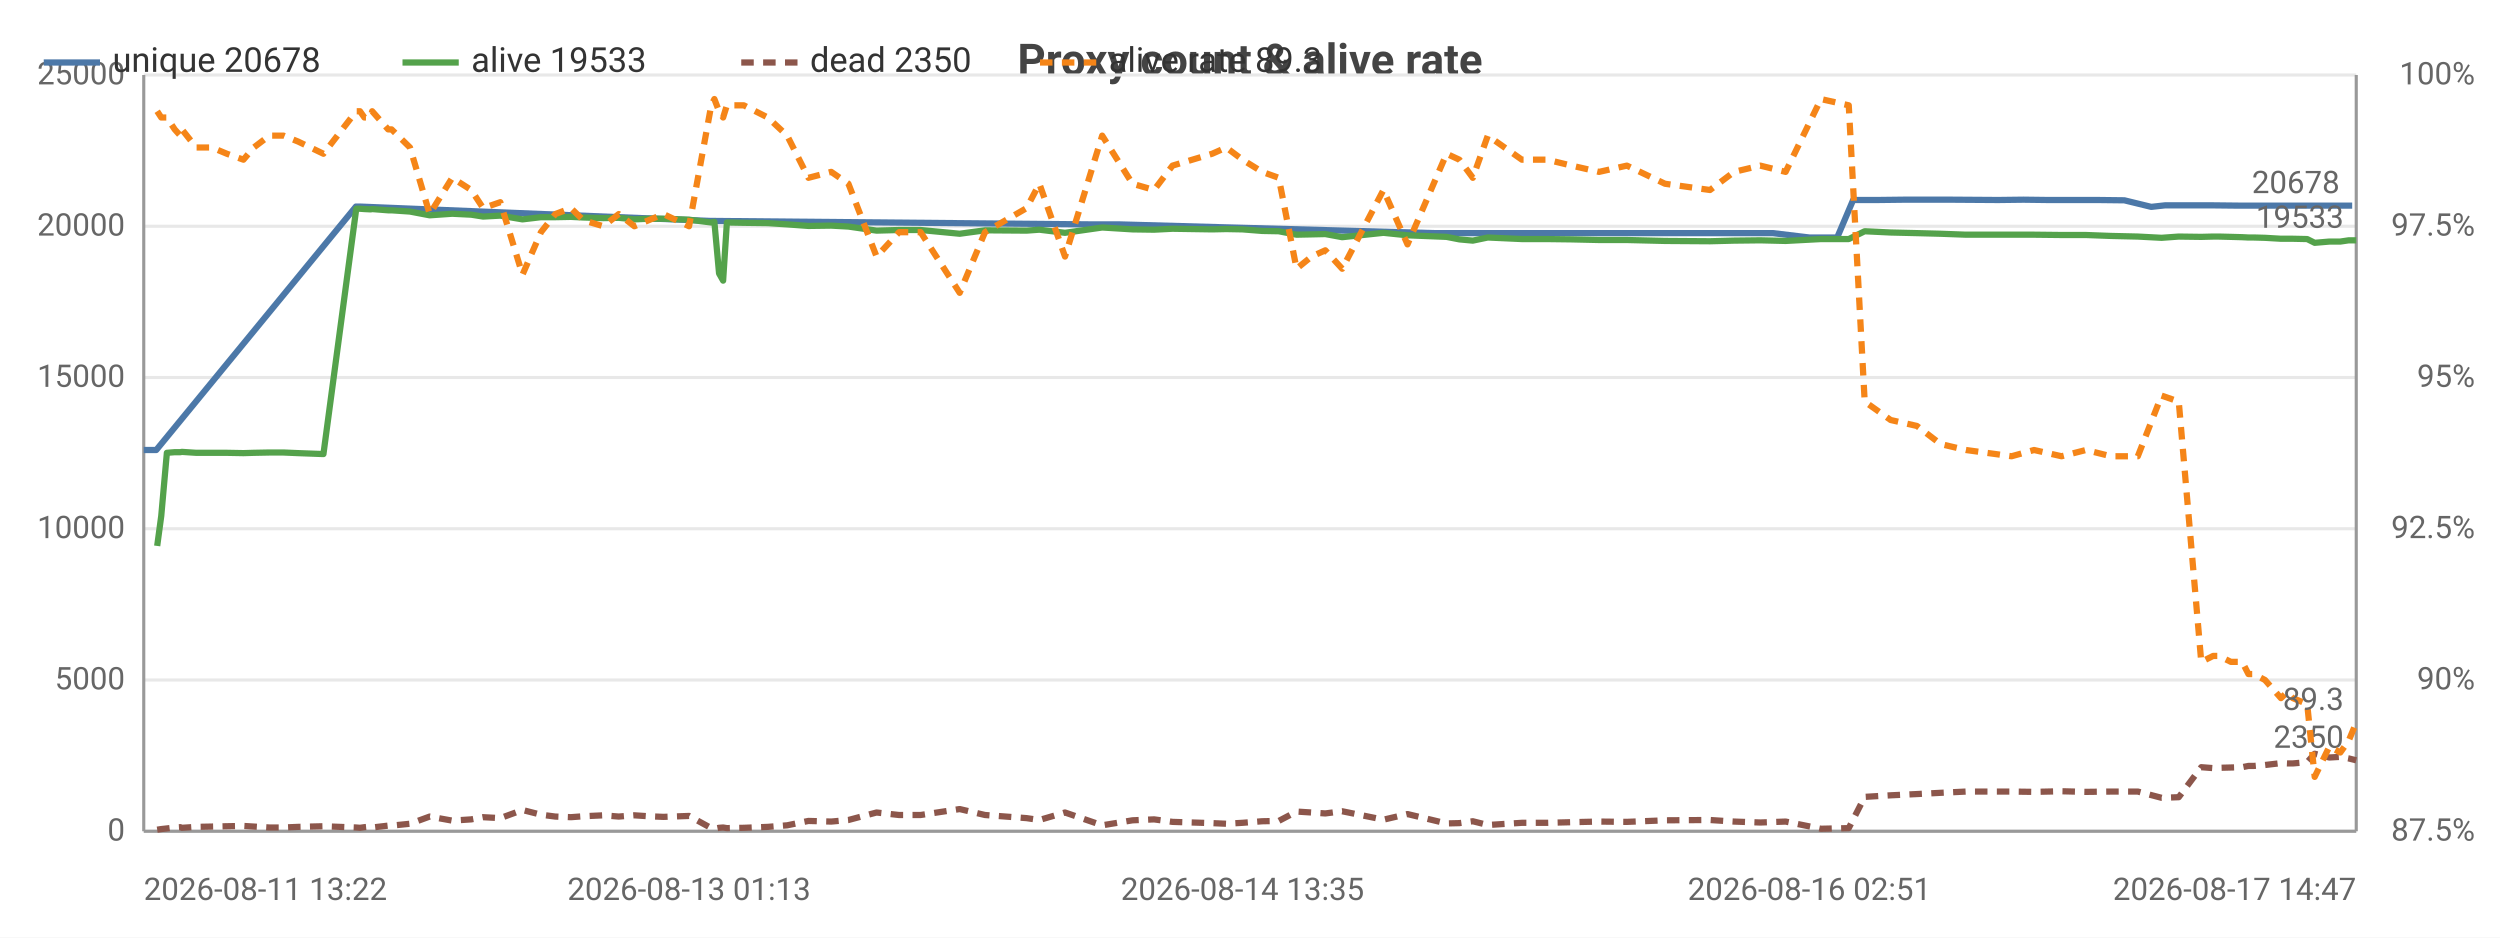
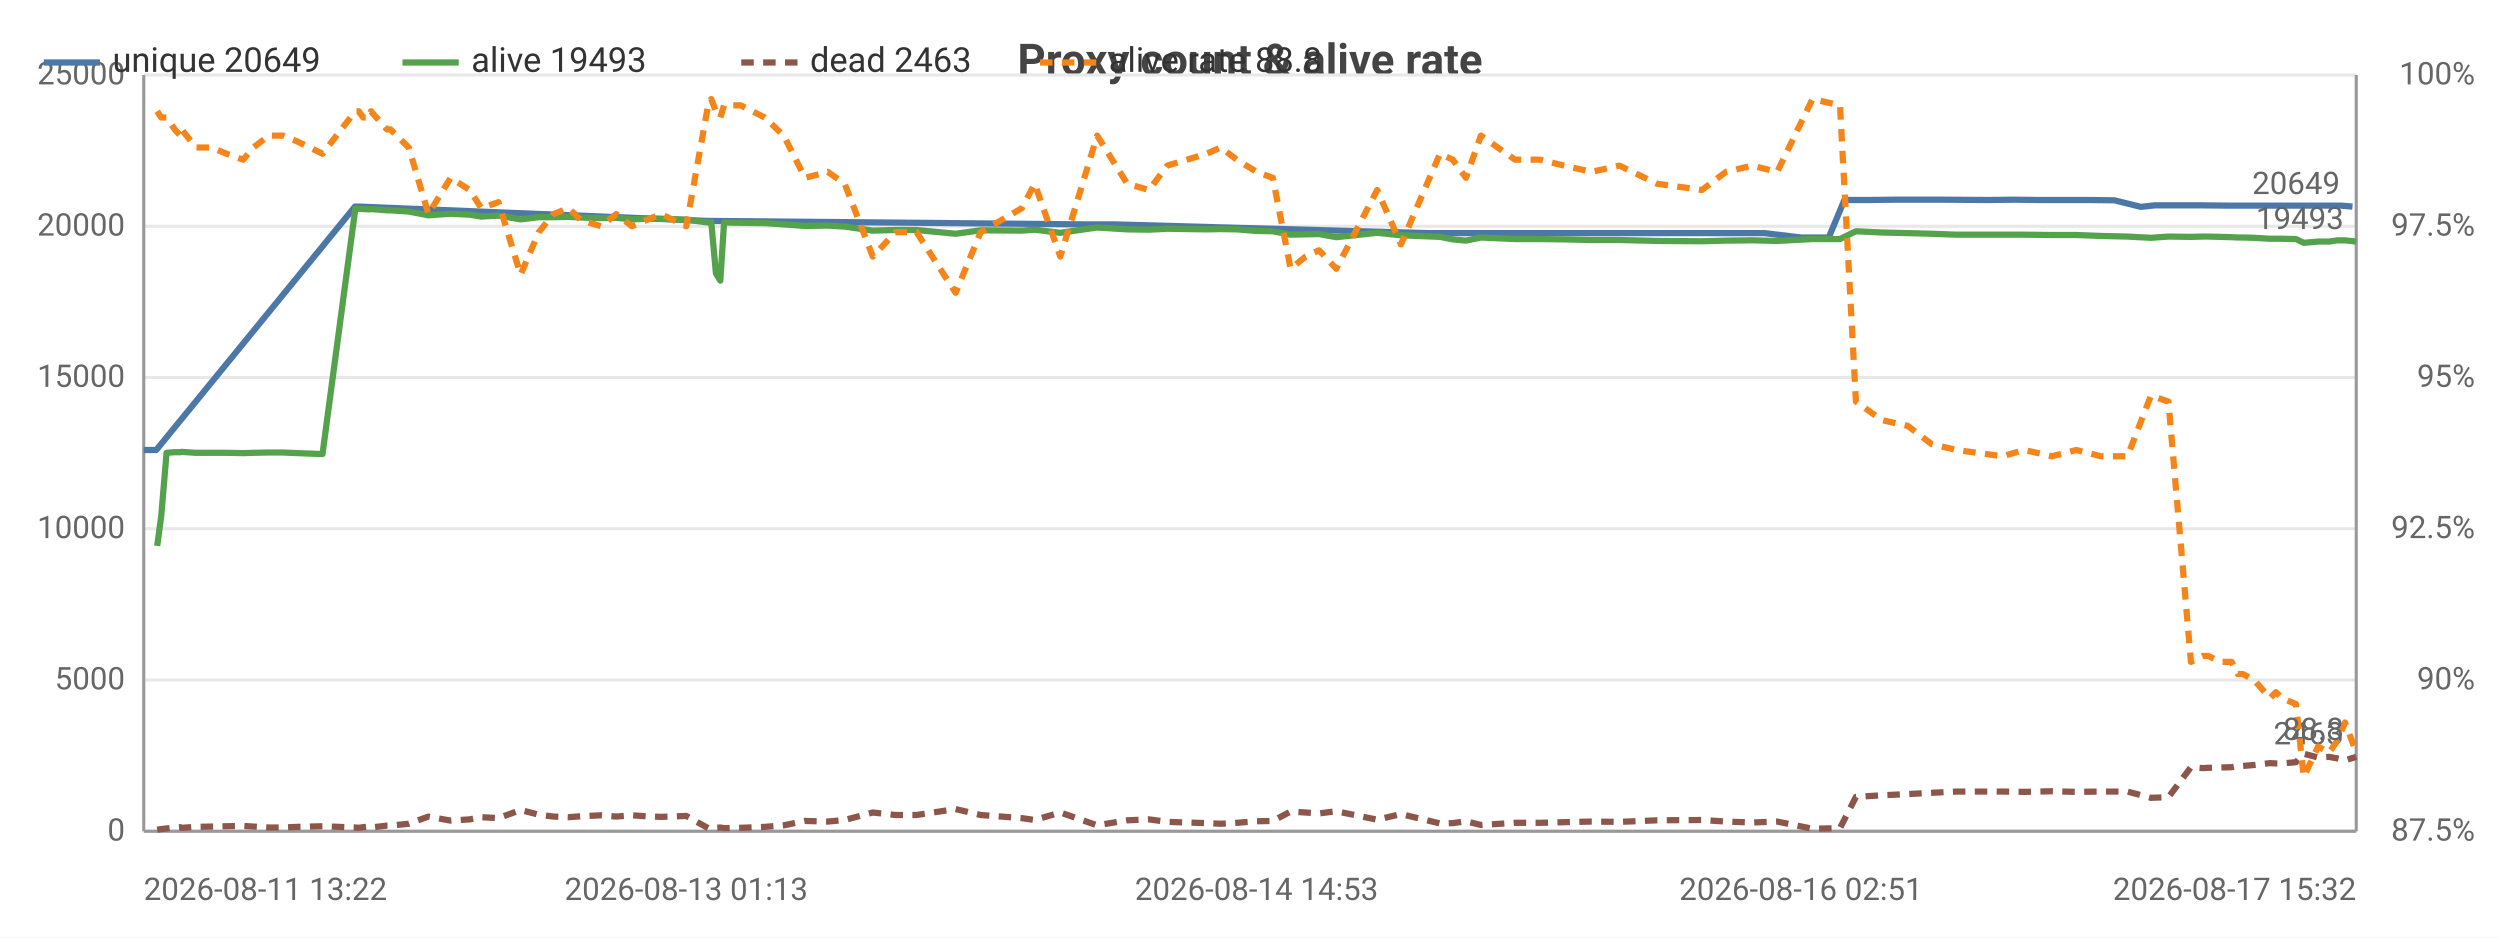
<svg xmlns="http://www.w3.org/2000/svg" width="800" height="300" viewBox="0 0 800 300">
  <rect width="800" height="300" fill="#ffffff" />
  <style>text{font-family:system-ui,-apple-system,'Segoe UI',Roboto,sans-serif}.g{stroke:#e8e8e8;stroke-width:1}.a{stroke:#999;stroke-width:1}.t{font-size:10px;fill:#666}.m{font-size:10px;text-anchor:middle;fill:#666}.e{font-size:10px;text-anchor:end;fill:#666}.l{font-size:11px;fill:#333}.tt{font-size:14px;font-weight:600;text-anchor:middle;fill:#444}.em{font-size:13px;text-anchor:middle;fill:#999}</style>
  <text class="tt" x="400.0" y="24">Proxy count &amp; alive rate</text>
  <line class="g" x1="46" y1="266" x2="754" y2="266" />
  <text class="e" x="40" y="269">0</text>
  <line class="g" x1="46" y1="217.6" x2="754" y2="217.6" />
  <text class="e" x="40" y="220.6">5000</text>
  <line class="g" x1="46" y1="169.2" x2="754" y2="169.2" />
  <text class="e" x="40" y="172.2">10000</text>
  <line class="g" x1="46" y1="120.8" x2="754" y2="120.8" />
  <text class="e" x="40" y="123.8">15000</text>
  <line class="g" x1="46" y1="72.4" x2="754" y2="72.4" />
  <text class="e" x="40" y="75.4">20000</text>
  <line class="g" x1="46" y1="24" x2="754" y2="24" />
  <text class="e" x="40" y="27">25000</text>
  <text class="e" x="792" y="269">87.5%</text>
  <text class="e" x="792" y="220.6">90%</text>
  <text class="e" x="792" y="172.2">92.5%</text>
  <text class="e" x="792" y="123.8">95%</text>
  <text class="e" x="792" y="75.4">97.5%</text>
  <text class="e" x="792" y="27">100%</text>
  <line class="a" x1="754" y1="24" x2="754" y2="266" />
  <line class="a" x1="46" y1="24" x2="46" y2="266" />
  <line class="a" x1="46" y1="266" x2="754" y2="266" />
-   <polyline fill="none" stroke="#4c78a8" stroke-width="2" stroke-linejoin="round" points="46,144.0 50.0,144.0 113.9,66.1 115.1,66.1 227.4,70.7 228.4,70.7 348.8,71.8 357.9,71.8 458.9,74.6 463.7,74.6 542.8,74.6 551.6,74.6 559.1,74.6 567.3,74.6 579.0,76.0 587.9,76.0 593.0,64.0 600.8,64.0 609.1,63.9 616.8,63.9 624.7,63.9 639.4,64.0 647.5,63.9 655.3,64.0 664.2,64.0 671.3,64.0 679.8,64.1 688.4,66.2 692.9,65.7 703.3,65.7 707.1,65.7 716.2,65.8 718.0,65.8 723.7,65.8 728.4,65.8 732.6,65.8 736.8,65.8 743.8,65.8 747.4,65.8 752.7,65.8" />
+   <polyline fill="none" stroke="#4c78a8" stroke-width="2" stroke-linejoin="round" points="46,144.0 50.0,144.0 113.6,66.1 114.7,66.1 226.5,70.7 227.5,70.7 347.3,71.8 356.3,71.8 456.8,74.6 461.6,74.6 540.3,74.6 549.0,74.6 556.4,74.6 564.6,74.6 576.3,76.0 585.2,76.0 590.2,64.0 597.9,64.0 606.2,63.9 613.9,63.9 621.7,63.9 636.4,64.0 644.4,63.9 652.2,64.0 661.0,64.0 668.1,64.0 676.6,64.1 685.1,66.2 689.6,65.7 700.0,65.7 703.8,65.7 712.8,65.8 714.6,65.8 720.2,65.8 725.0,65.8 729.1,65.8 733.3,65.8 740.3,65.8 743.8,65.8 749.1,65.8 752.8,66.1" />
  <circle cx="46" cy="144.0" r="4" fill="transparent" />
-   <circle cx="113.9" cy="66.1" r="4" fill="transparent" />
-   <circle cx="227.4" cy="70.7" r="4" fill="transparent" />
-   <circle cx="348.8" cy="71.8" r="4" fill="transparent" />
-   <circle cx="458.9" cy="74.6" r="4" fill="transparent" />
-   <circle cx="542.8" cy="74.6" r="4" fill="transparent" />
-   <circle cx="559.1" cy="74.6" r="4" fill="transparent" />
-   <circle cx="579.0" cy="76.0" r="4" fill="transparent" />
-   <circle cx="593.0" cy="64.0" r="4" fill="transparent" />
-   <circle cx="609.1" cy="63.9" r="4" fill="transparent" />
-   <circle cx="639.4" cy="64.0" r="4" fill="transparent" />
-   <circle cx="655.3" cy="64.0" r="4" fill="transparent" />
-   <circle cx="671.3" cy="64.0" r="4" fill="transparent" />
-   <circle cx="688.4" cy="66.2" r="4" fill="transparent" />
-   <circle cx="703.3" cy="65.7" r="4" fill="transparent" />
-   <circle cx="716.2" cy="65.8" r="4" fill="transparent" />
-   <circle cx="723.7" cy="65.8" r="4" fill="transparent" />
-   <circle cx="732.6" cy="65.8" r="4" fill="transparent" />
+   <circle cx="113.6" cy="66.1" r="4" fill="transparent" />
+   <circle cx="226.5" cy="70.7" r="4" fill="transparent" />
+   <circle cx="347.3" cy="71.8" r="4" fill="transparent" />
+   <circle cx="456.8" cy="74.6" r="4" fill="transparent" />
+   <circle cx="549.0" cy="74.6" r="4" fill="transparent" />
+   <circle cx="564.6" cy="74.6" r="4" fill="transparent" />
+   <circle cx="585.2" cy="76.0" r="4" fill="transparent" />
+   <circle cx="597.9" cy="64.0" r="4" fill="transparent" />
+   <circle cx="613.9" cy="63.9" r="4" fill="transparent" />
+   <circle cx="636.4" cy="64.0" r="4" fill="transparent" />
+   <circle cx="652.2" cy="64.0" r="4" fill="transparent" />
+   <circle cx="668.1" cy="64.0" r="4" fill="transparent" />
+   <circle cx="685.1" cy="66.2" r="4" fill="transparent" />
+   <circle cx="700.0" cy="65.7" r="4" fill="transparent" />
+   <circle cx="714.6" cy="65.8" r="4" fill="transparent" />
+   <circle cx="725.0" cy="65.8" r="4" fill="transparent" />
+   <circle cx="733.3" cy="65.8" r="4" fill="transparent" />
  <circle cx="743.8" cy="65.8" r="4" fill="transparent" />
-   <circle cx="752.7" cy="65.8" r="4" fill="transparent" />
-   <text class="t" x="748.7" y="61.8" text-anchor="end" fill="#4c78a8">20678</text>
-   <polyline fill="none" stroke="#54a24b" stroke-width="2" stroke-linejoin="round" points="50.3,174.7 51.6,165.1 53.4,144.9 55.9,144.7 57.7,144.7 58.2,144.6 62.8,144.9 67.8,144.9 72.6,144.9 77.9,145.0 81.2,144.9 86.2,144.8 90.7,144.8 95.4,145.0 103.5,145.3 114.0,66.8 115.2,66.8 116.6,66.9 118.6,67.0 119.1,66.9 124.2,67.3 125.3,67.3 131.2,67.7 137.5,68.9 144.7,68.4 150.8,68.7 154.6,69.3 160.1,69.0 167.2,70.2 173.1,69.5 177.7,69.5 182.7,69.4 186.7,69.6 193.1,69.8 198.0,69.7 203.0,70.2 207.5,70.0 212.3,70.0 220.5,70.3 227.6,71.2 228.6,71.0 230.1,87.5 231.4,89.8 232.6,71.2 238.0,71.3 245.7,71.4 251.9,71.8 258.7,72.3 266.0,72.2 271.5,72.5 280.5,73.8 287.7,73.6 294.6,73.6 307.1,74.8 315.2,73.7 328.5,73.8 332.6,73.5 340.8,74.5 352.7,72.8 362.4,73.4 369.3,73.5 375.2,73.2 387.9,73.4 392.4,73.3 397.6,73.4 403.9,73.9 409.2,74.0 414.9,75.1 419.7,75.0 424.1,74.9 429.5,75.9 442.7,74.5 450.4,75.3 462.9,75.8 467.0,76.6 471.3,77.0 476.1,76.0 487.0,76.5 495.1,76.5 502.9,76.6 511.7,76.8 520.6,76.8 532.8,77.1 547.2,77.2 554.9,77.0 563.3,76.9 571.4,77.1 582.7,76.5 591.6,76.5 596.7,74.0 605.0,74.4 613.4,74.6 621.0,74.8 629.1,75.1 643.7,75.1 650.9,75.1 659.7,75.2 667.5,75.2 675.5,75.5 684.1,75.7 691.7,76.1 697.2,75.7 704.4,75.8 708.2,75.7 710.0,75.7 713.9,75.8 717.5,75.9 719.5,76.0 721.2,76.0 724.8,76.1 729.9,76.4 731.9,76.4 733.7,76.4 738.3,76.5 740.7,77.7 745.4,77.3 748.9,77.3 751.6,76.9 754,76.9" />
+   <circle cx="752.8" cy="66.1" r="4" fill="transparent" />
+   <text class="t" x="748.8" y="62.1" text-anchor="end" fill="#4c78a8">20649</text>
+   <polyline fill="none" stroke="#54a24b" stroke-width="2" stroke-linejoin="round" points="50.3,174.7 51.6,165.1 53.3,144.9 55.9,144.7 57.7,144.7 58.1,144.6 62.7,144.9 67.7,144.9 72.5,144.9 77.8,145.0 81.1,144.9 86.0,144.8 90.5,144.8 95.2,145.0 103.2,145.3 113.7,66.8 114.8,66.8 116.2,66.9 118.3,67.0 118.7,66.9 123.8,67.3 124.9,67.3 130.8,67.7 137.1,68.9 144.2,68.4 150.3,68.7 154.0,69.3 159.5,69.0 166.6,70.2 172.4,69.5 177.1,69.5 182.0,69.4 185.9,69.6 192.4,69.8 197.2,69.7 202.2,70.2 206.7,70.0 211.5,70.0 219.6,70.3 226.6,71.2 227.6,71.0 229.1,87.5 230.5,89.8 231.7,71.2 237.0,71.3 244.7,71.4 250.8,71.8 257.6,72.3 264.9,72.2 270.3,72.5 279.3,73.8 286.5,73.6 293.3,73.6 305.8,74.8 313.8,73.7 327.0,73.8 331.1,73.5 339.3,74.5 351.1,72.8 360.7,73.4 367.7,73.5 373.5,73.2 386.1,73.4 390.6,73.3 395.8,73.4 402.1,73.9 407.3,74.0 413.0,75.1 417.8,75.0 422.1,74.9 427.6,75.9 440.7,74.5 448.3,75.3 460.8,75.8 464.9,76.6 469.1,77.0 473.9,76.0 484.8,76.5 492.8,76.5 500.5,76.6 509.3,76.8 518.2,76.8 530.3,77.1 544.6,77.2 552.3,77.0 560.7,76.9 568.7,77.1 580.0,76.5 588.8,76.5 593.9,74.0 602.1,74.4 610.5,74.6 618.1,74.8 626.1,75.1 640.7,75.1 647.8,75.1 656.6,75.2 664.4,75.2 672.3,75.5 680.8,75.7 688.3,76.1 693.9,75.7 701.1,75.8 704.9,75.7 706.6,75.7 710.5,75.8 714.1,75.9 716.1,76.0 717.7,76.0 721.3,76.1 726.4,76.4 728.3,76.4 730.2,76.4 734.7,76.5 737.2,77.7 741.8,77.3 745.3,77.3 748.0,76.9 750.4,76.9 754,77.3" />
  <circle cx="50.3" cy="174.7" r="4" fill="transparent" />
-   <circle cx="62.8" cy="144.9" r="4" fill="transparent" />
-   <circle cx="90.7" cy="144.8" r="4" fill="transparent" />
-   <circle cx="119.1" cy="66.9" r="4" fill="transparent" />
-   <circle cx="150.8" cy="68.7" r="4" fill="transparent" />
-   <circle cx="182.7" cy="69.4" r="4" fill="transparent" />
-   <circle cx="212.3" cy="70.0" r="4" fill="transparent" />
-   <circle cx="232.6" cy="71.2" r="4" fill="transparent" />
-   <circle cx="280.5" cy="73.8" r="4" fill="transparent" />
-   <circle cx="332.6" cy="73.5" r="4" fill="transparent" />
-   <circle cx="387.9" cy="73.4" r="4" fill="transparent" />
-   <circle cx="419.7" cy="75.0" r="4" fill="transparent" />
-   <circle cx="471.3" cy="77.0" r="4" fill="transparent" />
-   <circle cx="520.6" cy="76.8" r="4" fill="transparent" />
-   <circle cx="582.7" cy="76.5" r="4" fill="transparent" />
-   <circle cx="629.1" cy="75.1" r="4" fill="transparent" />
-   <circle cx="684.1" cy="75.7" r="4" fill="transparent" />
-   <circle cx="717.5" cy="75.9" r="4" fill="transparent" />
-   <circle cx="733.7" cy="76.4" r="4" fill="transparent" />
-   <circle cx="754" cy="76.9" r="4" fill="transparent" />
-   <text class="t" x="750" y="72.9" text-anchor="end" fill="#54a24b">19533</text>
-   <polyline fill="none" stroke="#8c564b" stroke-width="2" stroke-dasharray="4,3" stroke-linejoin="round" points="50.3,265.5 51.6,265.3 53.4,265.1 55.9,264.8 57.7,264.7 58.2,264.9 62.8,264.6 67.8,264.5 72.6,264.4 77.9,264.3 81.2,264.5 86.2,264.8 90.7,264.8 95.4,264.6 103.5,264.4 114.0,264.8 115.2,264.9 116.6,264.7 118.6,264.5 119.1,264.8 124.2,264.2 125.3,264.2 131.2,263.6 137.5,261.3 144.7,262.6 150.8,262.2 154.6,261.5 160.1,261.8 167.2,259.2 173.1,260.7 177.7,261.3 182.7,261.5 186.7,261.2 193.1,260.9 198.0,261.3 203.0,260.9 207.5,261.2 212.3,261.4 220.5,261.1 227.6,265.0 228.6,265.2 230.1,264.9 231.4,264.8 232.6,265.0 238.0,264.9 245.7,264.6 251.9,264.1 258.7,262.7 266.0,262.9 271.5,262.4 280.5,260.0 287.7,260.8 294.6,260.8 307.1,258.9 315.2,260.8 328.5,261.8 332.6,262.4 340.8,260.0 352.7,264.1 362.4,262.5 369.3,262.2 375.2,263.0 387.9,263.4 392.4,263.6 397.6,263.3 403.9,262.8 409.2,262.7 414.9,259.7 419.7,260.0 424.1,260.3 429.5,259.6 442.7,262.3 450.4,260.5 462.9,263.5 467.0,263.4 471.3,262.8 476.1,264.0 487.0,263.3 495.1,263.3 502.9,263.1 511.7,262.9 520.6,263.0 532.8,262.5 547.2,262.4 554.9,262.9 563.3,263.2 571.4,262.9 582.7,265.2 591.6,265.0 596.7,255.0 605.0,254.5 613.4,254.1 621.0,253.7 629.1,253.3 643.7,253.3 650.9,253.4 659.7,253.2 667.5,253.4 675.5,253.3 684.1,253.3 691.7,255.3 697.2,255.1 704.4,245.5 708.2,245.8 710.0,245.7 713.9,245.6 717.5,245.5 719.5,245.1 721.2,245.1 724.8,244.8 729.9,244.2 731.9,244.3 733.7,244.3 738.3,243.9 740.7,241.2 745.4,242.4 748.9,242.2 751.6,242.7 754,243.3" />
+   <circle cx="62.7" cy="144.9" r="4" fill="transparent" />
+   <circle cx="95.2" cy="145.0" r="4" fill="transparent" />
+   <circle cx="118.7" cy="66.9" r="4" fill="transparent" />
+   <circle cx="150.3" cy="68.7" r="4" fill="transparent" />
+   <circle cx="182.0" cy="69.4" r="4" fill="transparent" />
+   <circle cx="219.6" cy="70.3" r="4" fill="transparent" />
+   <circle cx="237.0" cy="71.3" r="4" fill="transparent" />
+   <circle cx="279.3" cy="73.8" r="4" fill="transparent" />
+   <circle cx="331.1" cy="73.5" r="4" fill="transparent" />
+   <circle cx="390.6" cy="73.3" r="4" fill="transparent" />
+   <circle cx="422.1" cy="74.9" r="4" fill="transparent" />
+   <circle cx="469.1" cy="77.0" r="4" fill="transparent" />
+   <circle cx="518.2" cy="76.8" r="4" fill="transparent" />
+   <circle cx="588.8" cy="76.5" r="4" fill="transparent" />
+   <circle cx="640.7" cy="75.1" r="4" fill="transparent" />
+   <circle cx="688.3" cy="76.1" r="4" fill="transparent" />
+   <circle cx="714.1" cy="75.9" r="4" fill="transparent" />
+   <circle cx="734.7" cy="76.5" r="4" fill="transparent" />
+   <circle cx="754" cy="77.3" r="4" fill="transparent" />
+   <text class="t" x="750" y="73.3" text-anchor="end" fill="#54a24b">19493</text>
+   <polyline fill="none" stroke="#8c564b" stroke-width="2" stroke-dasharray="4,3" stroke-linejoin="round" points="50.3,265.5 51.6,265.3 53.3,265.1 55.9,264.8 57.7,264.7 58.1,264.9 62.7,264.6 67.7,264.5 72.5,264.4 77.8,264.3 81.1,264.5 86.0,264.8 90.5,264.8 95.2,264.6 103.2,264.4 113.7,264.8 114.8,264.9 116.2,264.7 118.3,264.5 118.7,264.8 123.8,264.2 124.9,264.2 130.8,263.6 137.1,261.3 144.2,262.6 150.3,262.2 154.0,261.5 159.5,261.8 166.6,259.2 172.4,260.7 177.1,261.3 182.0,261.5 185.9,261.2 192.4,260.9 197.2,261.3 202.2,260.9 206.7,261.2 211.5,261.4 219.6,261.1 226.6,265.0 227.6,265.2 229.1,264.9 230.5,264.8 231.7,265.0 237.0,264.9 244.7,264.6 250.8,264.1 257.6,262.7 264.9,262.9 270.3,262.4 279.3,260.0 286.5,260.8 293.3,260.8 305.8,258.9 313.8,260.8 327.0,261.8 331.1,262.4 339.3,260.0 351.1,264.1 360.7,262.5 367.7,262.2 373.5,263.0 386.1,263.4 390.6,263.6 395.8,263.3 402.1,262.8 407.3,262.7 413.0,259.7 417.8,260.0 422.1,260.3 427.6,259.6 440.7,262.3 448.3,260.5 460.8,263.5 464.9,263.4 469.1,262.8 473.9,264.0 484.8,263.3 492.8,263.3 500.5,263.1 509.3,262.9 518.2,263.0 530.3,262.5 544.6,262.4 552.3,262.9 560.7,263.2 568.7,262.9 580.0,265.2 588.8,265.0 593.9,255.0 602.1,254.5 610.5,254.1 618.1,253.7 626.1,253.3 640.7,253.3 647.8,253.4 656.6,253.2 664.4,253.4 672.3,253.3 680.8,253.3 688.3,255.3 693.9,255.1 701.1,245.5 704.9,245.8 706.6,245.7 710.5,245.6 714.1,245.5 716.1,245.1 717.7,245.1 721.3,244.8 726.4,244.2 728.3,244.3 730.2,244.3 734.7,243.9 737.2,241.2 741.8,242.4 745.3,242.2 748.0,242.7 750.4,243.3 754,242.2" />
  <circle cx="50.3" cy="265.5" r="4" fill="transparent" />
-   <circle cx="62.8" cy="264.6" r="4" fill="transparent" />
-   <circle cx="90.7" cy="264.8" r="4" fill="transparent" />
-   <circle cx="119.1" cy="264.8" r="4" fill="transparent" />
-   <circle cx="150.8" cy="262.2" r="4" fill="transparent" />
-   <circle cx="182.7" cy="261.5" r="4" fill="transparent" />
-   <circle cx="212.3" cy="261.4" r="4" fill="transparent" />
-   <circle cx="232.6" cy="265.0" r="4" fill="transparent" />
-   <circle cx="280.5" cy="260.0" r="4" fill="transparent" />
-   <circle cx="332.6" cy="262.4" r="4" fill="transparent" />
-   <circle cx="387.9" cy="263.4" r="4" fill="transparent" />
-   <circle cx="419.7" cy="260.0" r="4" fill="transparent" />
-   <circle cx="471.3" cy="262.8" r="4" fill="transparent" />
-   <circle cx="520.6" cy="263.0" r="4" fill="transparent" />
-   <circle cx="582.7" cy="265.2" r="4" fill="transparent" />
-   <circle cx="629.1" cy="253.3" r="4" fill="transparent" />
-   <circle cx="684.1" cy="253.3" r="4" fill="transparent" />
-   <circle cx="717.5" cy="245.5" r="4" fill="transparent" />
-   <circle cx="733.7" cy="244.3" r="4" fill="transparent" />
-   <circle cx="754" cy="243.3" r="4" fill="transparent" />
-   <text class="t" x="750" y="239.3" text-anchor="end" fill="#8c564b">2350</text>
-   <polyline fill="none" stroke="#f58518" stroke-width="2" stroke-dasharray="4,3" stroke-linejoin="round" points="50.3,35.6 51.6,37.6 53.4,37.6 55.9,41.4 57.7,43.4 58.2,41.4 62.8,47.2 67.8,47.2 72.6,49.2 77.9,51.1 81.2,47.2 86.2,43.4 90.7,43.4 95.4,45.3 103.5,49.2 114.0,35.6 115.2,35.6 116.6,37.6 118.6,37.6 119.1,35.6 124.2,41.4 125.3,41.4 131.2,47.2 137.5,68.5 144.7,56.9 150.8,60.8 154.6,66.6 160.1,64.7 167.2,87.9 173.1,74.3 177.7,68.5 182.7,66.6 186.7,70.5 193.1,72.4 198.0,68.5 203.0,72.4 207.5,70.5 212.3,68.5 220.5,72.4 227.6,33.7 228.6,31.7 230.1,35.6 231.4,37.6 232.6,33.7 238.0,33.7 245.7,37.6 251.9,43.4 258.7,56.9 266.0,55.0 271.5,58.8 280.5,82.1 287.7,74.3 294.6,74.3 307.1,93.7 315.2,74.3 328.5,66.6 332.6,58.8 340.8,82.1 352.7,43.4 362.4,58.8 369.3,60.8 375.2,53.0 387.9,49.2 392.4,47.2 397.6,51.1 403.9,55.0 409.2,56.9 414.9,86.0 419.7,82.1 424.1,80.1 429.5,86.0 442.7,60.8 450.4,78.2 462.9,49.2 467.0,51.1 471.3,56.9 476.1,43.4 487.0,51.1 495.1,51.1 502.9,53.0 511.7,55.0 520.6,53.0 532.8,58.8 547.2,60.8 554.9,55.0 563.3,53.0 571.4,55.0 582.7,31.7 591.6,33.7 596.7,128.5 605.0,134.4 613.4,136.3 621.0,142.1 629.1,144.0 643.7,146.0 650.9,144.0 659.7,146.0 667.5,144.0 675.5,146.0 684.1,146.0 691.7,126.6 697.2,128.5 704.4,211.8 708.2,209.9 710.0,209.9 713.9,211.8 717.5,211.8 719.5,215.7 721.2,215.7 724.8,217.6 729.9,223.4 731.9,221.5 733.7,223.4 738.3,225.3 740.7,248.6 745.4,238.9 748.9,240.8 751.6,237.0 754,231.2" />
+   <circle cx="62.7" cy="264.6" r="4" fill="transparent" />
+   <circle cx="95.2" cy="264.6" r="4" fill="transparent" />
+   <circle cx="118.7" cy="264.8" r="4" fill="transparent" />
+   <circle cx="150.3" cy="262.2" r="4" fill="transparent" />
+   <circle cx="182.0" cy="261.5" r="4" fill="transparent" />
+   <circle cx="219.6" cy="261.1" r="4" fill="transparent" />
+   <circle cx="237.0" cy="264.9" r="4" fill="transparent" />
+   <circle cx="279.3" cy="260.0" r="4" fill="transparent" />
+   <circle cx="331.1" cy="262.4" r="4" fill="transparent" />
+   <circle cx="390.6" cy="263.6" r="4" fill="transparent" />
+   <circle cx="422.1" cy="260.3" r="4" fill="transparent" />
+   <circle cx="469.1" cy="262.8" r="4" fill="transparent" />
+   <circle cx="518.2" cy="263.0" r="4" fill="transparent" />
+   <circle cx="588.8" cy="265.0" r="4" fill="transparent" />
+   <circle cx="640.7" cy="253.3" r="4" fill="transparent" />
+   <circle cx="688.3" cy="255.3" r="4" fill="transparent" />
+   <circle cx="714.1" cy="245.5" r="4" fill="transparent" />
+   <circle cx="734.7" cy="243.9" r="4" fill="transparent" />
+   <circle cx="754" cy="242.2" r="4" fill="transparent" />
+   <text class="t" x="750" y="238.2" text-anchor="end" fill="#8c564b">2463</text>
+   <polyline fill="none" stroke="#f58518" stroke-width="2" stroke-dasharray="4,3" stroke-linejoin="round" points="50.3,35.6 51.6,37.6 53.3,37.6 55.9,41.4 57.7,43.4 58.1,41.4 62.7,47.2 67.7,47.2 72.5,49.2 77.8,51.1 81.1,47.2 86.0,43.4 90.5,43.4 95.2,45.3 103.2,49.2 113.7,35.6 114.8,35.6 116.2,37.6 118.3,37.6 118.7,35.6 123.8,41.4 124.9,41.4 130.8,47.2 137.1,68.5 144.2,56.9 150.3,60.8 154.0,66.6 159.5,64.7 166.6,87.9 172.4,74.3 177.1,68.5 182.0,66.6 185.9,70.5 192.4,72.4 197.2,68.5 202.2,72.4 206.7,70.5 211.5,68.5 219.6,72.4 226.6,33.7 227.6,31.7 229.1,35.6 230.5,37.6 231.7,33.7 237.0,33.7 244.7,37.6 250.8,43.4 257.6,56.9 264.9,55.0 270.3,58.8 279.3,82.1 286.5,74.3 293.3,74.3 305.8,93.7 313.8,74.3 327.0,66.6 331.1,58.8 339.3,82.1 351.1,43.4 360.7,58.8 367.7,60.8 373.5,53.0 386.1,49.2 390.6,47.2 395.8,51.1 402.1,55.0 407.3,56.9 413.0,86.0 417.8,82.1 422.1,80.1 427.6,86.0 440.7,60.8 448.3,78.2 460.8,49.2 464.9,51.1 469.1,56.9 473.9,43.4 484.8,51.1 492.8,51.1 500.5,53.0 509.3,55.0 518.2,53.0 530.3,58.8 544.6,60.8 552.3,55.0 560.7,53.0 568.7,55.0 580.0,31.7 588.8,33.7 593.9,128.5 602.1,134.4 610.5,136.3 618.1,142.1 626.1,144.0 640.7,146.0 647.8,144.0 656.6,146.0 664.4,144.0 672.3,146.0 680.8,146.0 688.3,126.6 693.9,128.5 701.1,211.8 704.9,209.9 706.6,209.9 710.5,211.8 714.1,211.8 716.1,215.7 717.7,215.7 721.3,217.6 726.4,223.4 728.3,221.5 730.2,223.4 734.7,225.3 737.2,248.6 741.8,238.9 745.3,240.8 748.0,237.0 750.4,231.2 754,240.8" />
  <circle cx="50.3" cy="35.6" r="4" fill="transparent" />
-   <circle cx="62.8" cy="47.2" r="4" fill="transparent" />
-   <circle cx="90.7" cy="43.4" r="4" fill="transparent" />
-   <circle cx="119.1" cy="35.6" r="4" fill="transparent" />
-   <circle cx="150.8" cy="60.8" r="4" fill="transparent" />
-   <circle cx="182.7" cy="66.6" r="4" fill="transparent" />
-   <circle cx="212.3" cy="68.5" r="4" fill="transparent" />
-   <circle cx="232.6" cy="33.7" r="4" fill="transparent" />
-   <circle cx="280.5" cy="82.1" r="4" fill="transparent" />
-   <circle cx="332.6" cy="58.8" r="4" fill="transparent" />
-   <circle cx="387.9" cy="49.2" r="4" fill="transparent" />
-   <circle cx="419.7" cy="82.1" r="4" fill="transparent" />
-   <circle cx="471.3" cy="56.9" r="4" fill="transparent" />
-   <circle cx="520.6" cy="53.0" r="4" fill="transparent" />
-   <circle cx="582.7" cy="31.7" r="4" fill="transparent" />
-   <circle cx="629.1" cy="144.0" r="4" fill="transparent" />
-   <circle cx="684.1" cy="146.0" r="4" fill="transparent" />
-   <circle cx="717.5" cy="211.8" r="4" fill="transparent" />
-   <circle cx="733.7" cy="223.4" r="4" fill="transparent" />
-   <circle cx="754" cy="231.2" r="4" fill="transparent" />
-   <text class="t" x="750" y="227.2" text-anchor="end" fill="#f58518">89.3</text>
+   <circle cx="62.7" cy="47.2" r="4" fill="transparent" />
+   <circle cx="95.2" cy="45.3" r="4" fill="transparent" />
+   <circle cx="118.7" cy="35.6" r="4" fill="transparent" />
+   <circle cx="150.3" cy="60.8" r="4" fill="transparent" />
+   <circle cx="182.0" cy="66.6" r="4" fill="transparent" />
+   <circle cx="219.6" cy="72.4" r="4" fill="transparent" />
+   <circle cx="237.0" cy="33.7" r="4" fill="transparent" />
+   <circle cx="279.3" cy="82.1" r="4" fill="transparent" />
+   <circle cx="331.1" cy="58.8" r="4" fill="transparent" />
+   <circle cx="390.6" cy="47.2" r="4" fill="transparent" />
+   <circle cx="422.1" cy="80.1" r="4" fill="transparent" />
+   <circle cx="469.1" cy="56.9" r="4" fill="transparent" />
+   <circle cx="518.2" cy="53.0" r="4" fill="transparent" />
+   <circle cx="588.8" cy="33.7" r="4" fill="transparent" />
+   <circle cx="640.7" cy="146.0" r="4" fill="transparent" />
+   <circle cx="688.3" cy="126.6" r="4" fill="transparent" />
+   <circle cx="714.1" cy="211.8" r="4" fill="transparent" />
+   <circle cx="734.7" cy="225.3" r="4" fill="transparent" />
+   <circle cx="754" cy="240.8" r="4" fill="transparent" />
+   <text class="t" x="750" y="236.8" text-anchor="end" fill="#f58518">88.8</text>
  <text class="t" x="46" y="288">2026-08-11 13:22</text>
-   <text class="m" x="220.5" y="288">2026-08-13 01:13</text>
-   <text class="m" x="397.6" y="288">2026-08-14 13:35</text>
-   <text class="m" x="579.0" y="288">2026-08-16 02:51</text>
-   <text class="e" x="754" y="288">2026-08-17 14:47</text>
+   <text class="m" x="219.6" y="288">2026-08-13 01:13</text>
+   <text class="m" x="402.1" y="288">2026-08-14 14:53</text>
+   <text class="m" x="576.3" y="288">2026-08-16 02:51</text>
+   <text class="e" x="754" y="288">2026-08-17 15:32</text>
  <line x1="14" y1="20" x2="32" y2="20" stroke="#4c78a8" stroke-width="2" />
-   <text class="l" x="36" y="23">unique 20678</text>
+   <text class="l" x="36" y="23">unique 20649</text>
  <line x1="128.8" y1="20" x2="146.8" y2="20" stroke="#54a24b" stroke-width="2" />
-   <text class="l" x="150.8" y="23">alive 19533</text>
+   <text class="l" x="150.8" y="23">alive 19493</text>
  <line x1="237.2" y1="20" x2="255.2" y2="20" stroke="#8c564b" stroke-width="2" stroke-dasharray="4,3" />
-   <text class="l" x="259.2" y="23">dead 2350</text>
+   <text class="l" x="259.2" y="23">dead 2463</text>
  <line x1="332.8" y1="20" x2="350.8" y2="20" stroke="#f58518" stroke-width="2" stroke-dasharray="4,3" />
-   <text class="l" x="354.8" y="23">alive rate 89.3</text>
+   <text class="l" x="354.8" y="23">alive rate 88.8</text>
</svg>
